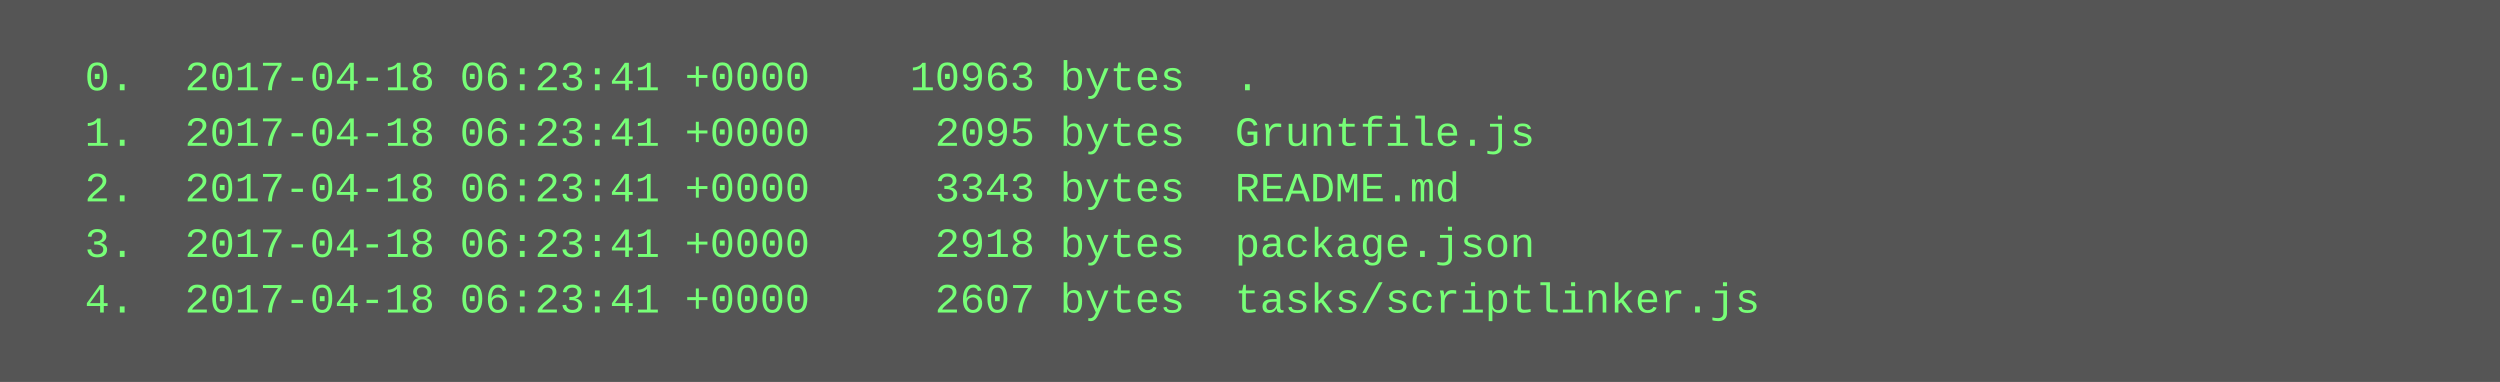
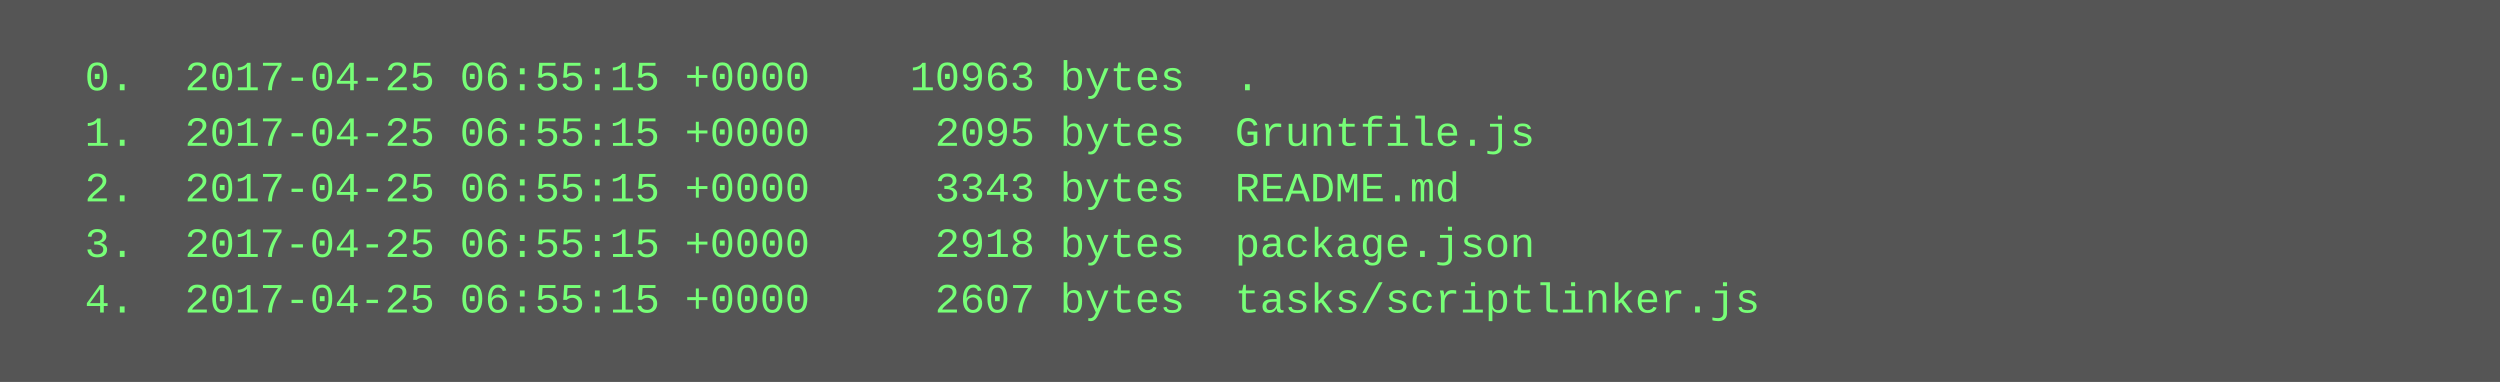
<svg xmlns="http://www.w3.org/2000/svg" height="110" width="720">
  <rect height="110" fill="#555" width="720" />
  <text fill="#7f7" font-family="Courier New" font-size="12" xml:space="preserve">
-     <tspan x="10" y="26">  0.  2017-04-18 06:23:41 +0000    10963 bytes  .</tspan>
-     <tspan x="10" y="42">  1.  2017-04-18 06:23:41 +0000     2095 bytes  Gruntfile.js</tspan>
-     <tspan x="10" y="58">  2.  2017-04-18 06:23:41 +0000     3343 bytes  README.md</tspan>
-     <tspan x="10" y="74">  3.  2017-04-18 06:23:41 +0000     2918 bytes  package.json</tspan>
-     <tspan x="10" y="90">  4.  2017-04-18 06:23:41 +0000     2607 bytes  tasks/scriptlinker.js</tspan>
+     <tspan x="10" y="26">  0.  2017-04-25 06:55:15 +0000    10963 bytes  .</tspan>
+     <tspan x="10" y="42">  1.  2017-04-25 06:55:15 +0000     2095 bytes  Gruntfile.js</tspan>
+     <tspan x="10" y="58">  2.  2017-04-25 06:55:15 +0000     3343 bytes  README.md</tspan>
+     <tspan x="10" y="74">  3.  2017-04-25 06:55:15 +0000     2918 bytes  package.json</tspan>
+     <tspan x="10" y="90">  4.  2017-04-25 06:55:15 +0000     2607 bytes  tasks/scriptlinker.js</tspan>
  </text>
</svg>
